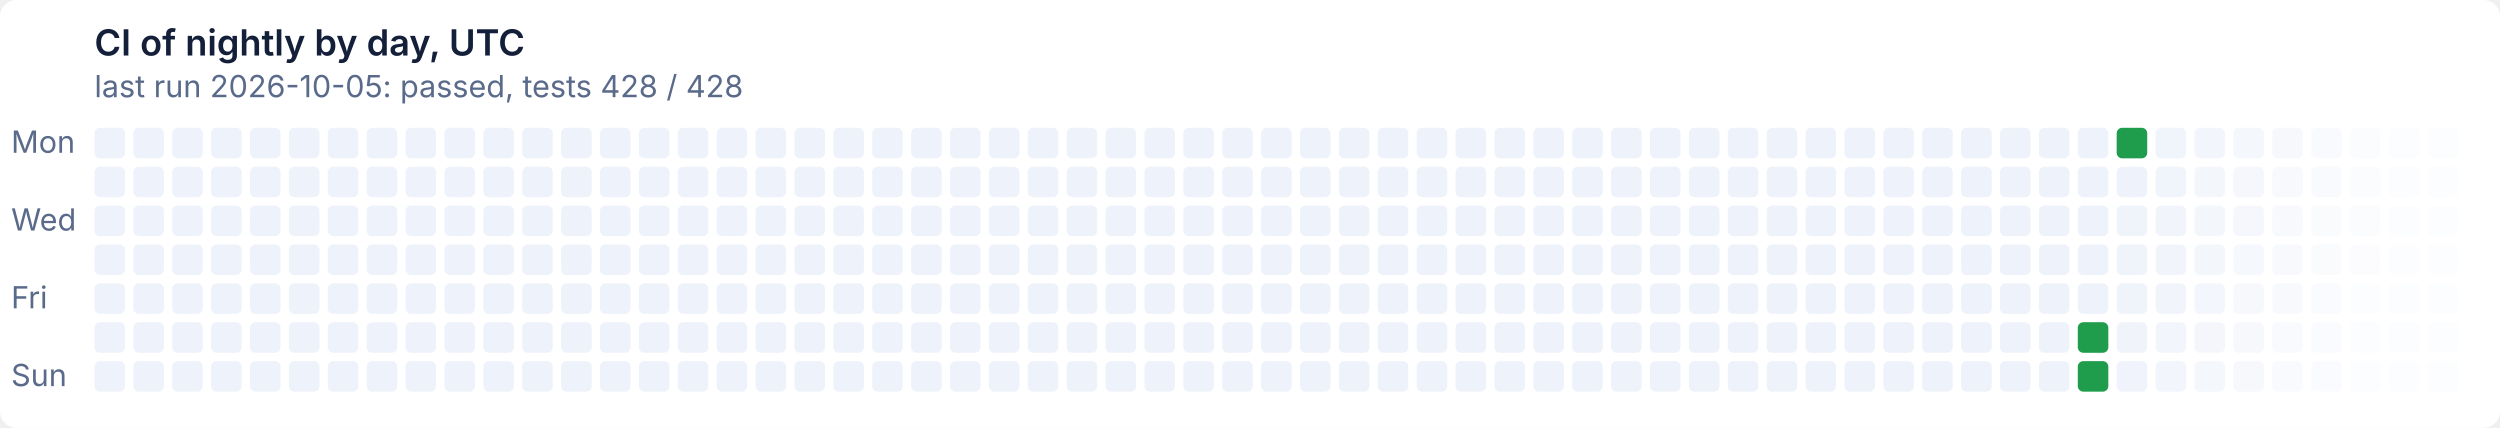
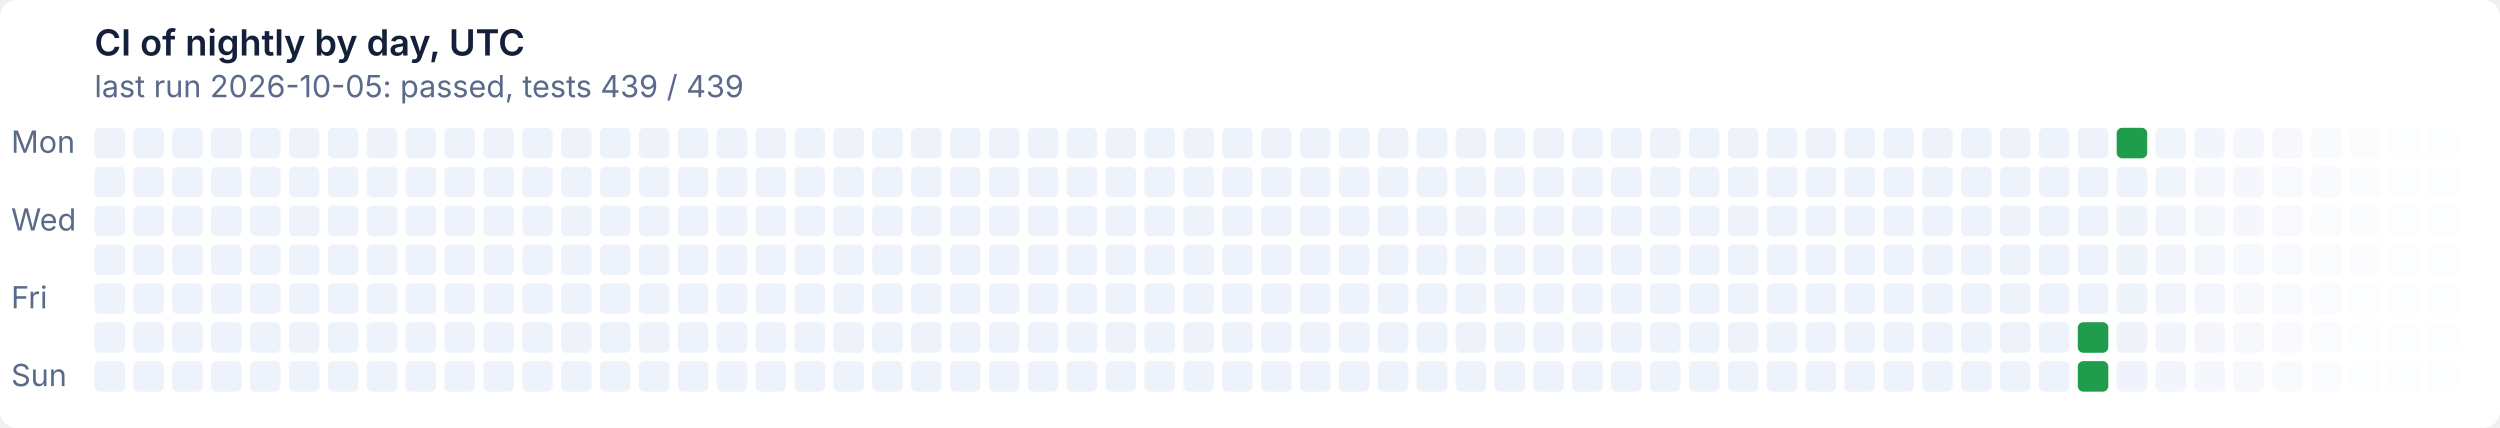
- <svg xmlns="http://www.w3.org/2000/svg" width="900" height="154" viewBox="0 0 900 154" role="img" aria-label="CI of nightly by day, UTC: last run 2026-10-05: passed, tests 428 / 428">
+ <svg xmlns="http://www.w3.org/2000/svg" width="900" height="154" viewBox="0 0 900 154" role="img" aria-label="CI of nightly by day, UTC: last run 2026-10-05: passed, tests 439 / 439">
  <style>text{font:11px system-ui,-apple-system,'Segoe UI',sans-serif}
.t{font-size:13px;font-weight:600}
.g{fill:#ffffff}
.x{fill:#14203a}
.m{fill:#5a6a8a}
@media (prefers-color-scheme: dark){.g{fill:#0e1526}
.x{fill:#e6ecf5}
.m{fill:#93a2bc}}
.l1d0{fill:#eef2fa}
@media (prefers-color-scheme: dark){.l1d0{fill:#141d33}}
.l0d1{fill:#1f9d4c}
@media (prefers-color-scheme: dark){.l0d1{fill:#3fb950}}</style>
  <rect class="g" width="900" height="154" rx="6" />
  <text class="t x" x="34" y="20">CI of nightly by day, UTC</text>
-   <text class="m" x="34" y="35">last run 2026-10-05: passed, tests 428 / 428</text>
+   <text class="m" x="34" y="35">last run 2026-10-05: passed, tests 439 / 439</text>
  <text class="m" x="4" y="55">Mon</text>
  <text class="m" x="4" y="83">Wed</text>
  <text class="m" x="4" y="111">Fri</text>
  <text class="m" x="4" y="139">Sun</text>
  <rect class="l1d0" x="34" y="46" width="11" height="11" rx="2" />
  <rect class="l1d0" x="34" y="60" width="11" height="11" rx="2" />
  <rect class="l1d0" x="34" y="74" width="11" height="11" rx="2" />
  <rect class="l1d0" x="34" y="88" width="11" height="11" rx="2" />
  <rect class="l1d0" x="34" y="102" width="11" height="11" rx="2" />
  <rect class="l1d0" x="34" y="116" width="11" height="11" rx="2" />
  <rect class="l1d0" x="34" y="130" width="11" height="11" rx="2" />
  <rect class="l1d0" x="48" y="46" width="11" height="11" rx="2" />
  <rect class="l1d0" x="48" y="60" width="11" height="11" rx="2" />
  <rect class="l1d0" x="48" y="74" width="11" height="11" rx="2" />
  <rect class="l1d0" x="48" y="88" width="11" height="11" rx="2" />
  <rect class="l1d0" x="48" y="102" width="11" height="11" rx="2" />
  <rect class="l1d0" x="48" y="116" width="11" height="11" rx="2" />
  <rect class="l1d0" x="48" y="130" width="11" height="11" rx="2" />
  <rect class="l1d0" x="62" y="46" width="11" height="11" rx="2" />
  <rect class="l1d0" x="62" y="60" width="11" height="11" rx="2" />
  <rect class="l1d0" x="62" y="74" width="11" height="11" rx="2" />
  <rect class="l1d0" x="62" y="88" width="11" height="11" rx="2" />
  <rect class="l1d0" x="62" y="102" width="11" height="11" rx="2" />
  <rect class="l1d0" x="62" y="116" width="11" height="11" rx="2" />
  <rect class="l1d0" x="62" y="130" width="11" height="11" rx="2" />
  <rect class="l1d0" x="76" y="46" width="11" height="11" rx="2" />
  <rect class="l1d0" x="76" y="60" width="11" height="11" rx="2" />
  <rect class="l1d0" x="76" y="74" width="11" height="11" rx="2" />
  <rect class="l1d0" x="76" y="88" width="11" height="11" rx="2" />
  <rect class="l1d0" x="76" y="102" width="11" height="11" rx="2" />
  <rect class="l1d0" x="76" y="116" width="11" height="11" rx="2" />
  <rect class="l1d0" x="76" y="130" width="11" height="11" rx="2" />
  <rect class="l1d0" x="90" y="46" width="11" height="11" rx="2" />
  <rect class="l1d0" x="90" y="60" width="11" height="11" rx="2" />
  <rect class="l1d0" x="90" y="74" width="11" height="11" rx="2" />
  <rect class="l1d0" x="90" y="88" width="11" height="11" rx="2" />
  <rect class="l1d0" x="90" y="102" width="11" height="11" rx="2" />
  <rect class="l1d0" x="90" y="116" width="11" height="11" rx="2" />
  <rect class="l1d0" x="90" y="130" width="11" height="11" rx="2" />
  <rect class="l1d0" x="104" y="46" width="11" height="11" rx="2" />
  <rect class="l1d0" x="104" y="60" width="11" height="11" rx="2" />
  <rect class="l1d0" x="104" y="74" width="11" height="11" rx="2" />
  <rect class="l1d0" x="104" y="88" width="11" height="11" rx="2" />
  <rect class="l1d0" x="104" y="102" width="11" height="11" rx="2" />
  <rect class="l1d0" x="104" y="116" width="11" height="11" rx="2" />
  <rect class="l1d0" x="104" y="130" width="11" height="11" rx="2" />
  <rect class="l1d0" x="118" y="46" width="11" height="11" rx="2" />
  <rect class="l1d0" x="118" y="60" width="11" height="11" rx="2" />
  <rect class="l1d0" x="118" y="74" width="11" height="11" rx="2" />
  <rect class="l1d0" x="118" y="88" width="11" height="11" rx="2" />
  <rect class="l1d0" x="118" y="102" width="11" height="11" rx="2" />
  <rect class="l1d0" x="118" y="116" width="11" height="11" rx="2" />
  <rect class="l1d0" x="118" y="130" width="11" height="11" rx="2" />
  <rect class="l1d0" x="132" y="46" width="11" height="11" rx="2" />
  <rect class="l1d0" x="132" y="60" width="11" height="11" rx="2" />
  <rect class="l1d0" x="132" y="74" width="11" height="11" rx="2" />
  <rect class="l1d0" x="132" y="88" width="11" height="11" rx="2" />
  <rect class="l1d0" x="132" y="102" width="11" height="11" rx="2" />
  <rect class="l1d0" x="132" y="116" width="11" height="11" rx="2" />
  <rect class="l1d0" x="132" y="130" width="11" height="11" rx="2" />
  <rect class="l1d0" x="146" y="46" width="11" height="11" rx="2" />
  <rect class="l1d0" x="146" y="60" width="11" height="11" rx="2" />
  <rect class="l1d0" x="146" y="74" width="11" height="11" rx="2" />
  <rect class="l1d0" x="146" y="88" width="11" height="11" rx="2" />
  <rect class="l1d0" x="146" y="102" width="11" height="11" rx="2" />
  <rect class="l1d0" x="146" y="116" width="11" height="11" rx="2" />
  <rect class="l1d0" x="146" y="130" width="11" height="11" rx="2" />
  <rect class="l1d0" x="160" y="46" width="11" height="11" rx="2" />
  <rect class="l1d0" x="160" y="60" width="11" height="11" rx="2" />
  <rect class="l1d0" x="160" y="74" width="11" height="11" rx="2" />
  <rect class="l1d0" x="160" y="88" width="11" height="11" rx="2" />
  <rect class="l1d0" x="160" y="102" width="11" height="11" rx="2" />
  <rect class="l1d0" x="160" y="116" width="11" height="11" rx="2" />
  <rect class="l1d0" x="160" y="130" width="11" height="11" rx="2" />
  <rect class="l1d0" x="174" y="46" width="11" height="11" rx="2" />
  <rect class="l1d0" x="174" y="60" width="11" height="11" rx="2" />
  <rect class="l1d0" x="174" y="74" width="11" height="11" rx="2" />
  <rect class="l1d0" x="174" y="88" width="11" height="11" rx="2" />
  <rect class="l1d0" x="174" y="102" width="11" height="11" rx="2" />
  <rect class="l1d0" x="174" y="116" width="11" height="11" rx="2" />
  <rect class="l1d0" x="174" y="130" width="11" height="11" rx="2" />
  <rect class="l1d0" x="188" y="46" width="11" height="11" rx="2" />
  <rect class="l1d0" x="188" y="60" width="11" height="11" rx="2" />
  <rect class="l1d0" x="188" y="74" width="11" height="11" rx="2" />
  <rect class="l1d0" x="188" y="88" width="11" height="11" rx="2" />
  <rect class="l1d0" x="188" y="102" width="11" height="11" rx="2" />
  <rect class="l1d0" x="188" y="116" width="11" height="11" rx="2" />
  <rect class="l1d0" x="188" y="130" width="11" height="11" rx="2" />
  <rect class="l1d0" x="202" y="46" width="11" height="11" rx="2" />
  <rect class="l1d0" x="202" y="60" width="11" height="11" rx="2" />
  <rect class="l1d0" x="202" y="74" width="11" height="11" rx="2" />
  <rect class="l1d0" x="202" y="88" width="11" height="11" rx="2" />
  <rect class="l1d0" x="202" y="102" width="11" height="11" rx="2" />
  <rect class="l1d0" x="202" y="116" width="11" height="11" rx="2" />
  <rect class="l1d0" x="202" y="130" width="11" height="11" rx="2" />
  <rect class="l1d0" x="216" y="46" width="11" height="11" rx="2" />
  <rect class="l1d0" x="216" y="60" width="11" height="11" rx="2" />
  <rect class="l1d0" x="216" y="74" width="11" height="11" rx="2" />
  <rect class="l1d0" x="216" y="88" width="11" height="11" rx="2" />
  <rect class="l1d0" x="216" y="102" width="11" height="11" rx="2" />
  <rect class="l1d0" x="216" y="116" width="11" height="11" rx="2" />
  <rect class="l1d0" x="216" y="130" width="11" height="11" rx="2" />
  <rect class="l1d0" x="230" y="46" width="11" height="11" rx="2" />
  <rect class="l1d0" x="230" y="60" width="11" height="11" rx="2" />
  <rect class="l1d0" x="230" y="74" width="11" height="11" rx="2" />
  <rect class="l1d0" x="230" y="88" width="11" height="11" rx="2" />
  <rect class="l1d0" x="230" y="102" width="11" height="11" rx="2" />
  <rect class="l1d0" x="230" y="116" width="11" height="11" rx="2" />
  <rect class="l1d0" x="230" y="130" width="11" height="11" rx="2" />
  <rect class="l1d0" x="244" y="46" width="11" height="11" rx="2" />
  <rect class="l1d0" x="244" y="60" width="11" height="11" rx="2" />
  <rect class="l1d0" x="244" y="74" width="11" height="11" rx="2" />
  <rect class="l1d0" x="244" y="88" width="11" height="11" rx="2" />
  <rect class="l1d0" x="244" y="102" width="11" height="11" rx="2" />
  <rect class="l1d0" x="244" y="116" width="11" height="11" rx="2" />
  <rect class="l1d0" x="244" y="130" width="11" height="11" rx="2" />
  <rect class="l1d0" x="258" y="46" width="11" height="11" rx="2" />
  <rect class="l1d0" x="258" y="60" width="11" height="11" rx="2" />
  <rect class="l1d0" x="258" y="74" width="11" height="11" rx="2" />
  <rect class="l1d0" x="258" y="88" width="11" height="11" rx="2" />
  <rect class="l1d0" x="258" y="102" width="11" height="11" rx="2" />
  <rect class="l1d0" x="258" y="116" width="11" height="11" rx="2" />
  <rect class="l1d0" x="258" y="130" width="11" height="11" rx="2" />
  <rect class="l1d0" x="272" y="46" width="11" height="11" rx="2" />
  <rect class="l1d0" x="272" y="60" width="11" height="11" rx="2" />
  <rect class="l1d0" x="272" y="74" width="11" height="11" rx="2" />
  <rect class="l1d0" x="272" y="88" width="11" height="11" rx="2" />
  <rect class="l1d0" x="272" y="102" width="11" height="11" rx="2" />
  <rect class="l1d0" x="272" y="116" width="11" height="11" rx="2" />
  <rect class="l1d0" x="272" y="130" width="11" height="11" rx="2" />
  <rect class="l1d0" x="286" y="46" width="11" height="11" rx="2" />
  <rect class="l1d0" x="286" y="60" width="11" height="11" rx="2" />
  <rect class="l1d0" x="286" y="74" width="11" height="11" rx="2" />
  <rect class="l1d0" x="286" y="88" width="11" height="11" rx="2" />
  <rect class="l1d0" x="286" y="102" width="11" height="11" rx="2" />
  <rect class="l1d0" x="286" y="116" width="11" height="11" rx="2" />
  <rect class="l1d0" x="286" y="130" width="11" height="11" rx="2" />
  <rect class="l1d0" x="300" y="46" width="11" height="11" rx="2" />
  <rect class="l1d0" x="300" y="60" width="11" height="11" rx="2" />
  <rect class="l1d0" x="300" y="74" width="11" height="11" rx="2" />
  <rect class="l1d0" x="300" y="88" width="11" height="11" rx="2" />
  <rect class="l1d0" x="300" y="102" width="11" height="11" rx="2" />
  <rect class="l1d0" x="300" y="116" width="11" height="11" rx="2" />
  <rect class="l1d0" x="300" y="130" width="11" height="11" rx="2" />
  <rect class="l1d0" x="314" y="46" width="11" height="11" rx="2" />
  <rect class="l1d0" x="314" y="60" width="11" height="11" rx="2" />
  <rect class="l1d0" x="314" y="74" width="11" height="11" rx="2" />
  <rect class="l1d0" x="314" y="88" width="11" height="11" rx="2" />
  <rect class="l1d0" x="314" y="102" width="11" height="11" rx="2" />
  <rect class="l1d0" x="314" y="116" width="11" height="11" rx="2" />
  <rect class="l1d0" x="314" y="130" width="11" height="11" rx="2" />
  <rect class="l1d0" x="328" y="46" width="11" height="11" rx="2" />
  <rect class="l1d0" x="328" y="60" width="11" height="11" rx="2" />
  <rect class="l1d0" x="328" y="74" width="11" height="11" rx="2" />
  <rect class="l1d0" x="328" y="88" width="11" height="11" rx="2" />
  <rect class="l1d0" x="328" y="102" width="11" height="11" rx="2" />
  <rect class="l1d0" x="328" y="116" width="11" height="11" rx="2" />
  <rect class="l1d0" x="328" y="130" width="11" height="11" rx="2" />
  <rect class="l1d0" x="342" y="46" width="11" height="11" rx="2" />
  <rect class="l1d0" x="342" y="60" width="11" height="11" rx="2" />
  <rect class="l1d0" x="342" y="74" width="11" height="11" rx="2" />
  <rect class="l1d0" x="342" y="88" width="11" height="11" rx="2" />
  <rect class="l1d0" x="342" y="102" width="11" height="11" rx="2" />
  <rect class="l1d0" x="342" y="116" width="11" height="11" rx="2" />
  <rect class="l1d0" x="342" y="130" width="11" height="11" rx="2" />
  <rect class="l1d0" x="356" y="46" width="11" height="11" rx="2" />
  <rect class="l1d0" x="356" y="60" width="11" height="11" rx="2" />
  <rect class="l1d0" x="356" y="74" width="11" height="11" rx="2" />
  <rect class="l1d0" x="356" y="88" width="11" height="11" rx="2" />
  <rect class="l1d0" x="356" y="102" width="11" height="11" rx="2" />
  <rect class="l1d0" x="356" y="116" width="11" height="11" rx="2" />
  <rect class="l1d0" x="356" y="130" width="11" height="11" rx="2" />
  <rect class="l1d0" x="370" y="46" width="11" height="11" rx="2" />
  <rect class="l1d0" x="370" y="60" width="11" height="11" rx="2" />
  <rect class="l1d0" x="370" y="74" width="11" height="11" rx="2" />
  <rect class="l1d0" x="370" y="88" width="11" height="11" rx="2" />
  <rect class="l1d0" x="370" y="102" width="11" height="11" rx="2" />
  <rect class="l1d0" x="370" y="116" width="11" height="11" rx="2" />
  <rect class="l1d0" x="370" y="130" width="11" height="11" rx="2" />
  <rect class="l1d0" x="384" y="46" width="11" height="11" rx="2" />
  <rect class="l1d0" x="384" y="60" width="11" height="11" rx="2" />
  <rect class="l1d0" x="384" y="74" width="11" height="11" rx="2" />
  <rect class="l1d0" x="384" y="88" width="11" height="11" rx="2" />
  <rect class="l1d0" x="384" y="102" width="11" height="11" rx="2" />
  <rect class="l1d0" x="384" y="116" width="11" height="11" rx="2" />
  <rect class="l1d0" x="384" y="130" width="11" height="11" rx="2" />
  <rect class="l1d0" x="398" y="46" width="11" height="11" rx="2" />
  <rect class="l1d0" x="398" y="60" width="11" height="11" rx="2" />
  <rect class="l1d0" x="398" y="74" width="11" height="11" rx="2" />
  <rect class="l1d0" x="398" y="88" width="11" height="11" rx="2" />
  <rect class="l1d0" x="398" y="102" width="11" height="11" rx="2" />
  <rect class="l1d0" x="398" y="116" width="11" height="11" rx="2" />
  <rect class="l1d0" x="398" y="130" width="11" height="11" rx="2" />
  <rect class="l1d0" x="412" y="46" width="11" height="11" rx="2" />
  <rect class="l1d0" x="412" y="60" width="11" height="11" rx="2" />
  <rect class="l1d0" x="412" y="74" width="11" height="11" rx="2" />
  <rect class="l1d0" x="412" y="88" width="11" height="11" rx="2" />
  <rect class="l1d0" x="412" y="102" width="11" height="11" rx="2" />
  <rect class="l1d0" x="412" y="116" width="11" height="11" rx="2" />
  <rect class="l1d0" x="412" y="130" width="11" height="11" rx="2" />
  <rect class="l1d0" x="426" y="46" width="11" height="11" rx="2" />
  <rect class="l1d0" x="426" y="60" width="11" height="11" rx="2" />
  <rect class="l1d0" x="426" y="74" width="11" height="11" rx="2" />
  <rect class="l1d0" x="426" y="88" width="11" height="11" rx="2" />
  <rect class="l1d0" x="426" y="102" width="11" height="11" rx="2" />
  <rect class="l1d0" x="426" y="116" width="11" height="11" rx="2" />
  <rect class="l1d0" x="426" y="130" width="11" height="11" rx="2" />
  <rect class="l1d0" x="440" y="46" width="11" height="11" rx="2" />
  <rect class="l1d0" x="440" y="60" width="11" height="11" rx="2" />
  <rect class="l1d0" x="440" y="74" width="11" height="11" rx="2" />
  <rect class="l1d0" x="440" y="88" width="11" height="11" rx="2" />
  <rect class="l1d0" x="440" y="102" width="11" height="11" rx="2" />
  <rect class="l1d0" x="440" y="116" width="11" height="11" rx="2" />
  <rect class="l1d0" x="440" y="130" width="11" height="11" rx="2" />
  <rect class="l1d0" x="454" y="46" width="11" height="11" rx="2" />
  <rect class="l1d0" x="454" y="60" width="11" height="11" rx="2" />
  <rect class="l1d0" x="454" y="74" width="11" height="11" rx="2" />
  <rect class="l1d0" x="454" y="88" width="11" height="11" rx="2" />
  <rect class="l1d0" x="454" y="102" width="11" height="11" rx="2" />
  <rect class="l1d0" x="454" y="116" width="11" height="11" rx="2" />
  <rect class="l1d0" x="454" y="130" width="11" height="11" rx="2" />
  <rect class="l1d0" x="468" y="46" width="11" height="11" rx="2" />
  <rect class="l1d0" x="468" y="60" width="11" height="11" rx="2" />
  <rect class="l1d0" x="468" y="74" width="11" height="11" rx="2" />
  <rect class="l1d0" x="468" y="88" width="11" height="11" rx="2" />
  <rect class="l1d0" x="468" y="102" width="11" height="11" rx="2" />
  <rect class="l1d0" x="468" y="116" width="11" height="11" rx="2" />
  <rect class="l1d0" x="468" y="130" width="11" height="11" rx="2" />
  <rect class="l1d0" x="482" y="46" width="11" height="11" rx="2" />
  <rect class="l1d0" x="482" y="60" width="11" height="11" rx="2" />
  <rect class="l1d0" x="482" y="74" width="11" height="11" rx="2" />
  <rect class="l1d0" x="482" y="88" width="11" height="11" rx="2" />
  <rect class="l1d0" x="482" y="102" width="11" height="11" rx="2" />
  <rect class="l1d0" x="482" y="116" width="11" height="11" rx="2" />
  <rect class="l1d0" x="482" y="130" width="11" height="11" rx="2" />
  <rect class="l1d0" x="496" y="46" width="11" height="11" rx="2" />
  <rect class="l1d0" x="496" y="60" width="11" height="11" rx="2" />
  <rect class="l1d0" x="496" y="74" width="11" height="11" rx="2" />
  <rect class="l1d0" x="496" y="88" width="11" height="11" rx="2" />
  <rect class="l1d0" x="496" y="102" width="11" height="11" rx="2" />
  <rect class="l1d0" x="496" y="116" width="11" height="11" rx="2" />
  <rect class="l1d0" x="496" y="130" width="11" height="11" rx="2" />
  <rect class="l1d0" x="510" y="46" width="11" height="11" rx="2" />
  <rect class="l1d0" x="510" y="60" width="11" height="11" rx="2" />
  <rect class="l1d0" x="510" y="74" width="11" height="11" rx="2" />
  <rect class="l1d0" x="510" y="88" width="11" height="11" rx="2" />
  <rect class="l1d0" x="510" y="102" width="11" height="11" rx="2" />
  <rect class="l1d0" x="510" y="116" width="11" height="11" rx="2" />
  <rect class="l1d0" x="510" y="130" width="11" height="11" rx="2" />
  <rect class="l1d0" x="524" y="46" width="11" height="11" rx="2" />
  <rect class="l1d0" x="524" y="60" width="11" height="11" rx="2" />
  <rect class="l1d0" x="524" y="74" width="11" height="11" rx="2" />
  <rect class="l1d0" x="524" y="88" width="11" height="11" rx="2" />
  <rect class="l1d0" x="524" y="102" width="11" height="11" rx="2" />
  <rect class="l1d0" x="524" y="116" width="11" height="11" rx="2" />
  <rect class="l1d0" x="524" y="130" width="11" height="11" rx="2" />
  <rect class="l1d0" x="538" y="46" width="11" height="11" rx="2" />
  <rect class="l1d0" x="538" y="60" width="11" height="11" rx="2" />
  <rect class="l1d0" x="538" y="74" width="11" height="11" rx="2" />
  <rect class="l1d0" x="538" y="88" width="11" height="11" rx="2" />
  <rect class="l1d0" x="538" y="102" width="11" height="11" rx="2" />
  <rect class="l1d0" x="538" y="116" width="11" height="11" rx="2" />
  <rect class="l1d0" x="538" y="130" width="11" height="11" rx="2" />
  <rect class="l1d0" x="552" y="46" width="11" height="11" rx="2" />
  <rect class="l1d0" x="552" y="60" width="11" height="11" rx="2" />
  <rect class="l1d0" x="552" y="74" width="11" height="11" rx="2" />
  <rect class="l1d0" x="552" y="88" width="11" height="11" rx="2" />
  <rect class="l1d0" x="552" y="102" width="11" height="11" rx="2" />
  <rect class="l1d0" x="552" y="116" width="11" height="11" rx="2" />
  <rect class="l1d0" x="552" y="130" width="11" height="11" rx="2" />
  <rect class="l1d0" x="566" y="46" width="11" height="11" rx="2" />
  <rect class="l1d0" x="566" y="60" width="11" height="11" rx="2" />
  <rect class="l1d0" x="566" y="74" width="11" height="11" rx="2" />
  <rect class="l1d0" x="566" y="88" width="11" height="11" rx="2" />
  <rect class="l1d0" x="566" y="102" width="11" height="11" rx="2" />
  <rect class="l1d0" x="566" y="116" width="11" height="11" rx="2" />
  <rect class="l1d0" x="566" y="130" width="11" height="11" rx="2" />
  <rect class="l1d0" x="580" y="46" width="11" height="11" rx="2" />
  <rect class="l1d0" x="580" y="60" width="11" height="11" rx="2" />
  <rect class="l1d0" x="580" y="74" width="11" height="11" rx="2" />
  <rect class="l1d0" x="580" y="88" width="11" height="11" rx="2" />
  <rect class="l1d0" x="580" y="102" width="11" height="11" rx="2" />
  <rect class="l1d0" x="580" y="116" width="11" height="11" rx="2" />
  <rect class="l1d0" x="580" y="130" width="11" height="11" rx="2" />
  <rect class="l1d0" x="594" y="46" width="11" height="11" rx="2" />
  <rect class="l1d0" x="594" y="60" width="11" height="11" rx="2" />
  <rect class="l1d0" x="594" y="74" width="11" height="11" rx="2" />
  <rect class="l1d0" x="594" y="88" width="11" height="11" rx="2" />
  <rect class="l1d0" x="594" y="102" width="11" height="11" rx="2" />
  <rect class="l1d0" x="594" y="116" width="11" height="11" rx="2" />
  <rect class="l1d0" x="594" y="130" width="11" height="11" rx="2" />
  <rect class="l1d0" x="608" y="46" width="11" height="11" rx="2" />
  <rect class="l1d0" x="608" y="60" width="11" height="11" rx="2" />
  <rect class="l1d0" x="608" y="74" width="11" height="11" rx="2" />
  <rect class="l1d0" x="608" y="88" width="11" height="11" rx="2" />
  <rect class="l1d0" x="608" y="102" width="11" height="11" rx="2" />
  <rect class="l1d0" x="608" y="116" width="11" height="11" rx="2" />
  <rect class="l1d0" x="608" y="130" width="11" height="11" rx="2" />
  <rect class="l1d0" x="622" y="46" width="11" height="11" rx="2" />
  <rect class="l1d0" x="622" y="60" width="11" height="11" rx="2" />
  <rect class="l1d0" x="622" y="74" width="11" height="11" rx="2" />
  <rect class="l1d0" x="622" y="88" width="11" height="11" rx="2" />
  <rect class="l1d0" x="622" y="102" width="11" height="11" rx="2" />
  <rect class="l1d0" x="622" y="116" width="11" height="11" rx="2" />
  <rect class="l1d0" x="622" y="130" width="11" height="11" rx="2" />
  <rect class="l1d0" x="636" y="46" width="11" height="11" rx="2" />
  <rect class="l1d0" x="636" y="60" width="11" height="11" rx="2" />
  <rect class="l1d0" x="636" y="74" width="11" height="11" rx="2" />
  <rect class="l1d0" x="636" y="88" width="11" height="11" rx="2" />
  <rect class="l1d0" x="636" y="102" width="11" height="11" rx="2" />
  <rect class="l1d0" x="636" y="116" width="11" height="11" rx="2" />
  <rect class="l1d0" x="636" y="130" width="11" height="11" rx="2" />
  <rect class="l1d0" x="650" y="46" width="11" height="11" rx="2" />
  <rect class="l1d0" x="650" y="60" width="11" height="11" rx="2" />
  <rect class="l1d0" x="650" y="74" width="11" height="11" rx="2" />
  <rect class="l1d0" x="650" y="88" width="11" height="11" rx="2" />
  <rect class="l1d0" x="650" y="102" width="11" height="11" rx="2" />
  <rect class="l1d0" x="650" y="116" width="11" height="11" rx="2" />
  <rect class="l1d0" x="650" y="130" width="11" height="11" rx="2" />
  <rect class="l1d0" x="664" y="46" width="11" height="11" rx="2" />
  <rect class="l1d0" x="664" y="60" width="11" height="11" rx="2" />
  <rect class="l1d0" x="664" y="74" width="11" height="11" rx="2" />
  <rect class="l1d0" x="664" y="88" width="11" height="11" rx="2" />
  <rect class="l1d0" x="664" y="102" width="11" height="11" rx="2" />
  <rect class="l1d0" x="664" y="116" width="11" height="11" rx="2" />
  <rect class="l1d0" x="664" y="130" width="11" height="11" rx="2" />
  <rect class="l1d0" x="678" y="46" width="11" height="11" rx="2" />
  <rect class="l1d0" x="678" y="60" width="11" height="11" rx="2" />
  <rect class="l1d0" x="678" y="74" width="11" height="11" rx="2" />
  <rect class="l1d0" x="678" y="88" width="11" height="11" rx="2" />
  <rect class="l1d0" x="678" y="102" width="11" height="11" rx="2" />
  <rect class="l1d0" x="678" y="116" width="11" height="11" rx="2" />
  <rect class="l1d0" x="678" y="130" width="11" height="11" rx="2" />
  <rect class="l1d0" x="692" y="46" width="11" height="11" rx="2" />
  <rect class="l1d0" x="692" y="60" width="11" height="11" rx="2" />
  <rect class="l1d0" x="692" y="74" width="11" height="11" rx="2" />
  <rect class="l1d0" x="692" y="88" width="11" height="11" rx="2" />
  <rect class="l1d0" x="692" y="102" width="11" height="11" rx="2" />
  <rect class="l1d0" x="692" y="116" width="11" height="11" rx="2" />
  <rect class="l1d0" x="692" y="130" width="11" height="11" rx="2" />
  <rect class="l1d0" x="706" y="46" width="11" height="11" rx="2" />
  <rect class="l1d0" x="706" y="60" width="11" height="11" rx="2" />
  <rect class="l1d0" x="706" y="74" width="11" height="11" rx="2" />
  <rect class="l1d0" x="706" y="88" width="11" height="11" rx="2" />
  <rect class="l1d0" x="706" y="102" width="11" height="11" rx="2" />
  <rect class="l1d0" x="706" y="116" width="11" height="11" rx="2" />
  <rect class="l1d0" x="706" y="130" width="11" height="11" rx="2" />
  <rect class="l1d0" x="720" y="46" width="11" height="11" rx="2" />
  <rect class="l1d0" x="720" y="60" width="11" height="11" rx="2" />
  <rect class="l1d0" x="720" y="74" width="11" height="11" rx="2" />
  <rect class="l1d0" x="720" y="88" width="11" height="11" rx="2" />
  <rect class="l1d0" x="720" y="102" width="11" height="11" rx="2" />
  <rect class="l1d0" x="720" y="116" width="11" height="11" rx="2" />
  <rect class="l1d0" x="720" y="130" width="11" height="11" rx="2" />
  <rect class="l1d0" x="734" y="46" width="11" height="11" rx="2" />
  <rect class="l1d0" x="734" y="60" width="11" height="11" rx="2" />
  <rect class="l1d0" x="734" y="74" width="11" height="11" rx="2" />
  <rect class="l1d0" x="734" y="88" width="11" height="11" rx="2" />
  <rect class="l1d0" x="734" y="102" width="11" height="11" rx="2" />
  <rect class="l1d0" x="734" y="116" width="11" height="11" rx="2" />
  <rect class="l1d0" x="734" y="130" width="11" height="11" rx="2" />
  <rect class="l1d0" x="748" y="46" width="11" height="11" rx="2" />
  <rect class="l1d0" x="748" y="60" width="11" height="11" rx="2" />
  <rect class="l1d0" x="748" y="74" width="11" height="11" rx="2" />
  <rect class="l1d0" x="748" y="88" width="11" height="11" rx="2" />
  <rect class="l1d0" x="748" y="102" width="11" height="11" rx="2" />
  <rect class="l0d1" x="748" y="116" width="11" height="11" rx="2" />
  <rect class="l0d1" x="748" y="130" width="11" height="11" rx="2" />
  <rect class="l0d1" x="762" y="46" width="11" height="11" rx="2" />
  <rect class="l1d0" x="762" y="60" width="11" height="11" rx="2" opacity="0.98" />
  <rect class="l1d0" x="762" y="74" width="11" height="11" rx="2" opacity="0.96" />
  <rect class="l1d0" x="762" y="88" width="11" height="11" rx="2" opacity="0.95" />
  <rect class="l1d0" x="762" y="102" width="11" height="11" rx="2" opacity="0.93" />
  <rect class="l1d0" x="762" y="116" width="11" height="11" rx="2" opacity="0.91" />
  <rect class="l1d0" x="762" y="130" width="11" height="11" rx="2" opacity="0.89" />
  <rect class="l1d0" x="776" y="46" width="11" height="11" rx="2" opacity="0.88" />
  <rect class="l1d0" x="776" y="60" width="11" height="11" rx="2" opacity="0.86" />
  <rect class="l1d0" x="776" y="74" width="11" height="11" rx="2" opacity="0.84" />
  <rect class="l1d0" x="776" y="88" width="11" height="11" rx="2" opacity="0.82" />
  <rect class="l1d0" x="776" y="102" width="11" height="11" rx="2" opacity="0.80" />
  <rect class="l1d0" x="776" y="116" width="11" height="11" rx="2" opacity="0.79" />
  <rect class="l1d0" x="776" y="130" width="11" height="11" rx="2" opacity="0.77" />
  <rect class="l1d0" x="790" y="46" width="11" height="11" rx="2" opacity="0.75" />
  <rect class="l1d0" x="790" y="60" width="11" height="11" rx="2" opacity="0.73" />
  <rect class="l1d0" x="790" y="74" width="11" height="11" rx="2" opacity="0.71" />
  <rect class="l1d0" x="790" y="88" width="11" height="11" rx="2" opacity="0.70" />
  <rect class="l1d0" x="790" y="102" width="11" height="11" rx="2" opacity="0.68" />
  <rect class="l1d0" x="790" y="116" width="11" height="11" rx="2" opacity="0.66" />
  <rect class="l1d0" x="790" y="130" width="11" height="11" rx="2" opacity="0.64" />
  <rect class="l1d0" x="804" y="46" width="11" height="11" rx="2" opacity="0.62" />
  <rect class="l1d0" x="804" y="60" width="11" height="11" rx="2" opacity="0.61" />
  <rect class="l1d0" x="804" y="74" width="11" height="11" rx="2" opacity="0.59" />
  <rect class="l1d0" x="804" y="88" width="11" height="11" rx="2" opacity="0.57" />
  <rect class="l1d0" x="804" y="102" width="11" height="11" rx="2" opacity="0.55" />
  <rect class="l1d0" x="804" y="116" width="11" height="11" rx="2" opacity="0.54" />
  <rect class="l1d0" x="804" y="130" width="11" height="11" rx="2" opacity="0.52" />
  <rect class="l1d0" x="818" y="46" width="11" height="11" rx="2" opacity="0.50" />
  <rect class="l1d0" x="818" y="60" width="11" height="11" rx="2" opacity="0.48" />
  <rect class="l1d0" x="818" y="74" width="11" height="11" rx="2" opacity="0.46" />
  <rect class="l1d0" x="818" y="88" width="11" height="11" rx="2" opacity="0.45" />
  <rect class="l1d0" x="818" y="102" width="11" height="11" rx="2" opacity="0.43" />
  <rect class="l1d0" x="818" y="116" width="11" height="11" rx="2" opacity="0.41" />
  <rect class="l1d0" x="818" y="130" width="11" height="11" rx="2" opacity="0.39" />
  <rect class="l1d0" x="832" y="46" width="11" height="11" rx="2" opacity="0.38" />
  <rect class="l1d0" x="832" y="60" width="11" height="11" rx="2" opacity="0.36" />
  <rect class="l1d0" x="832" y="74" width="11" height="11" rx="2" opacity="0.34" />
  <rect class="l1d0" x="832" y="88" width="11" height="11" rx="2" opacity="0.32" />
  <rect class="l1d0" x="832" y="102" width="11" height="11" rx="2" opacity="0.30" />
  <rect class="l1d0" x="832" y="116" width="11" height="11" rx="2" opacity="0.29" />
  <rect class="l1d0" x="832" y="130" width="11" height="11" rx="2" opacity="0.27" />
  <rect class="l1d0" x="846" y="46" width="11" height="11" rx="2" opacity="0.25" />
  <rect class="l1d0" x="846" y="60" width="11" height="11" rx="2" opacity="0.23" />
  <rect class="l1d0" x="846" y="74" width="11" height="11" rx="2" opacity="0.21" />
  <rect class="l1d0" x="846" y="88" width="11" height="11" rx="2" opacity="0.20" />
  <rect class="l1d0" x="846" y="102" width="11" height="11" rx="2" opacity="0.18" />
  <rect class="l1d0" x="846" y="116" width="11" height="11" rx="2" opacity="0.16" />
  <rect class="l1d0" x="846" y="130" width="11" height="11" rx="2" opacity="0.15" />
  <rect class="l1d0" x="860" y="46" width="11" height="11" rx="2" opacity="0.15" />
  <rect class="l1d0" x="860" y="60" width="11" height="11" rx="2" opacity="0.15" />
  <rect class="l1d0" x="860" y="74" width="11" height="11" rx="2" opacity="0.15" />
  <rect class="l1d0" x="860" y="88" width="11" height="11" rx="2" opacity="0.15" />
  <rect class="l1d0" x="860" y="102" width="11" height="11" rx="2" opacity="0.15" />
  <rect class="l1d0" x="860" y="116" width="11" height="11" rx="2" opacity="0.15" />
  <rect class="l1d0" x="860" y="130" width="11" height="11" rx="2" opacity="0.15" />
  <rect class="l1d0" x="874" y="46" width="11" height="11" rx="2" opacity="0.15" />
  <rect class="l1d0" x="874" y="60" width="11" height="11" rx="2" opacity="0.15" />
  <rect class="l1d0" x="874" y="74" width="11" height="11" rx="2" opacity="0.15" />
  <rect class="l1d0" x="874" y="88" width="11" height="11" rx="2" opacity="0.15" />
  <rect class="l1d0" x="874" y="102" width="11" height="11" rx="2" opacity="0.15" />
  <rect class="l1d0" x="874" y="116" width="11" height="11" rx="2" opacity="0.15" />
  <rect class="l1d0" x="874" y="130" width="11" height="11" rx="2" opacity="0.15" />
</svg>
